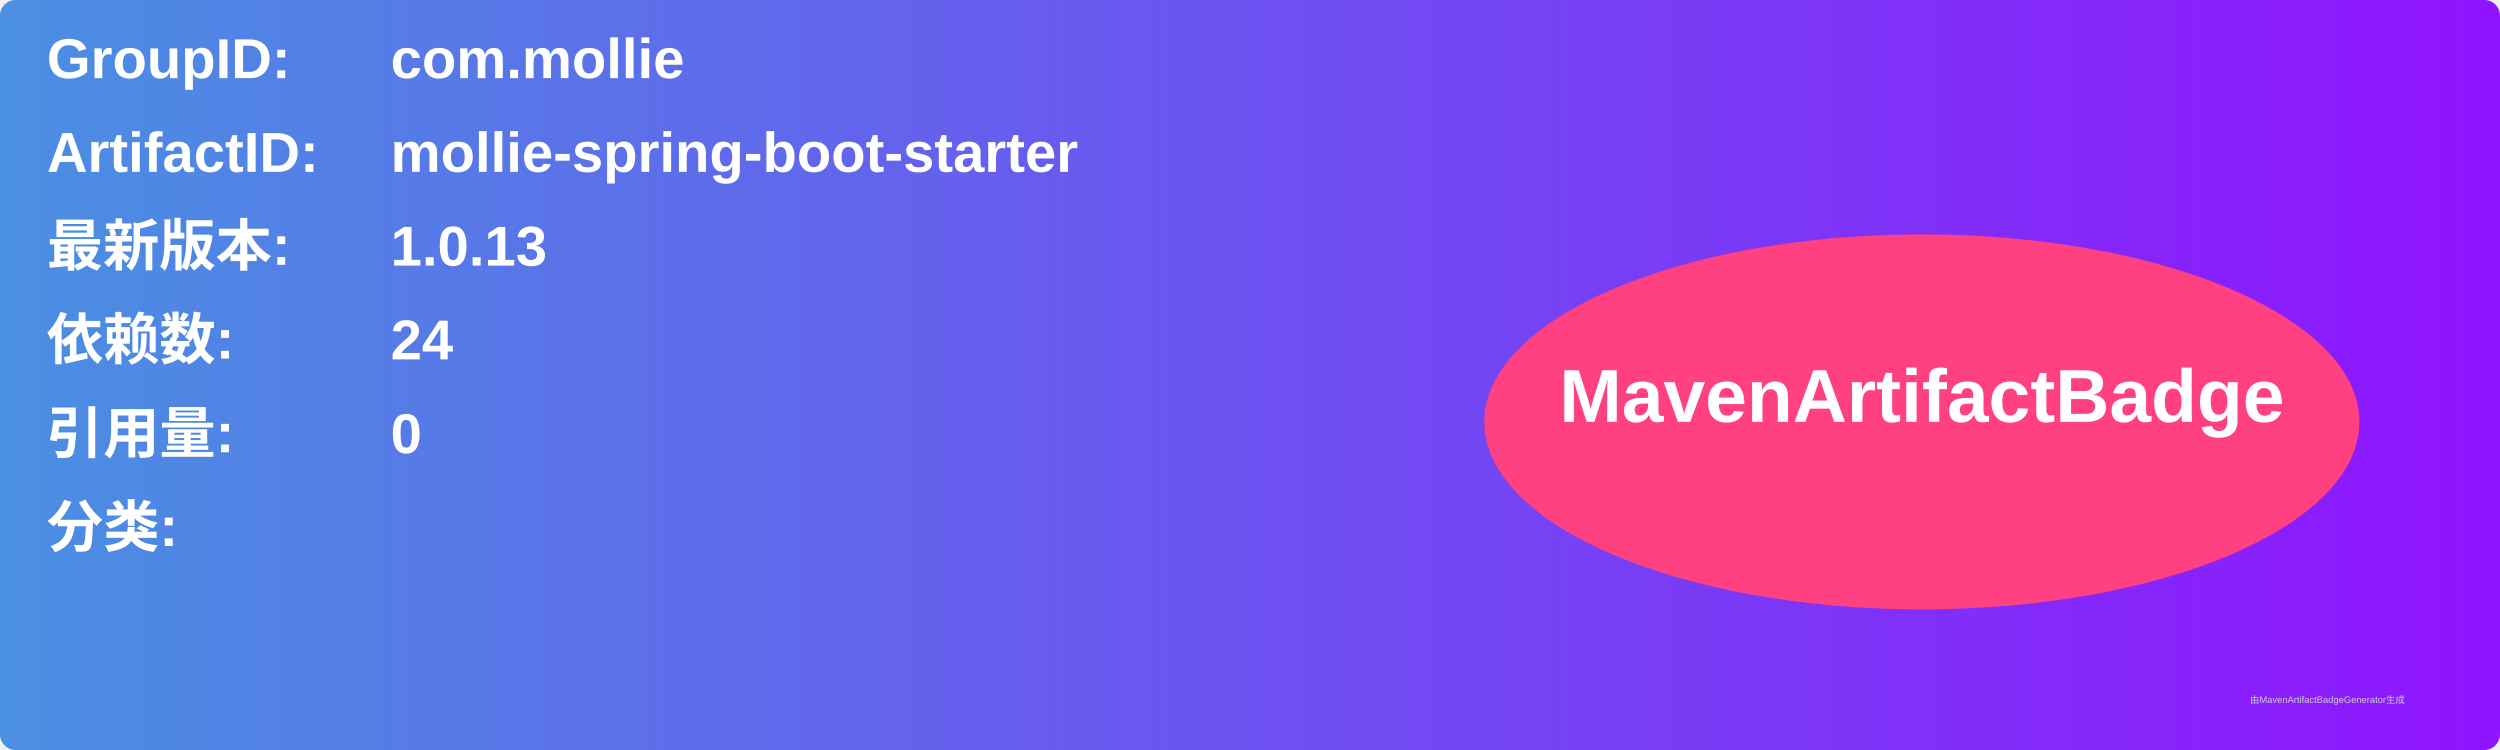
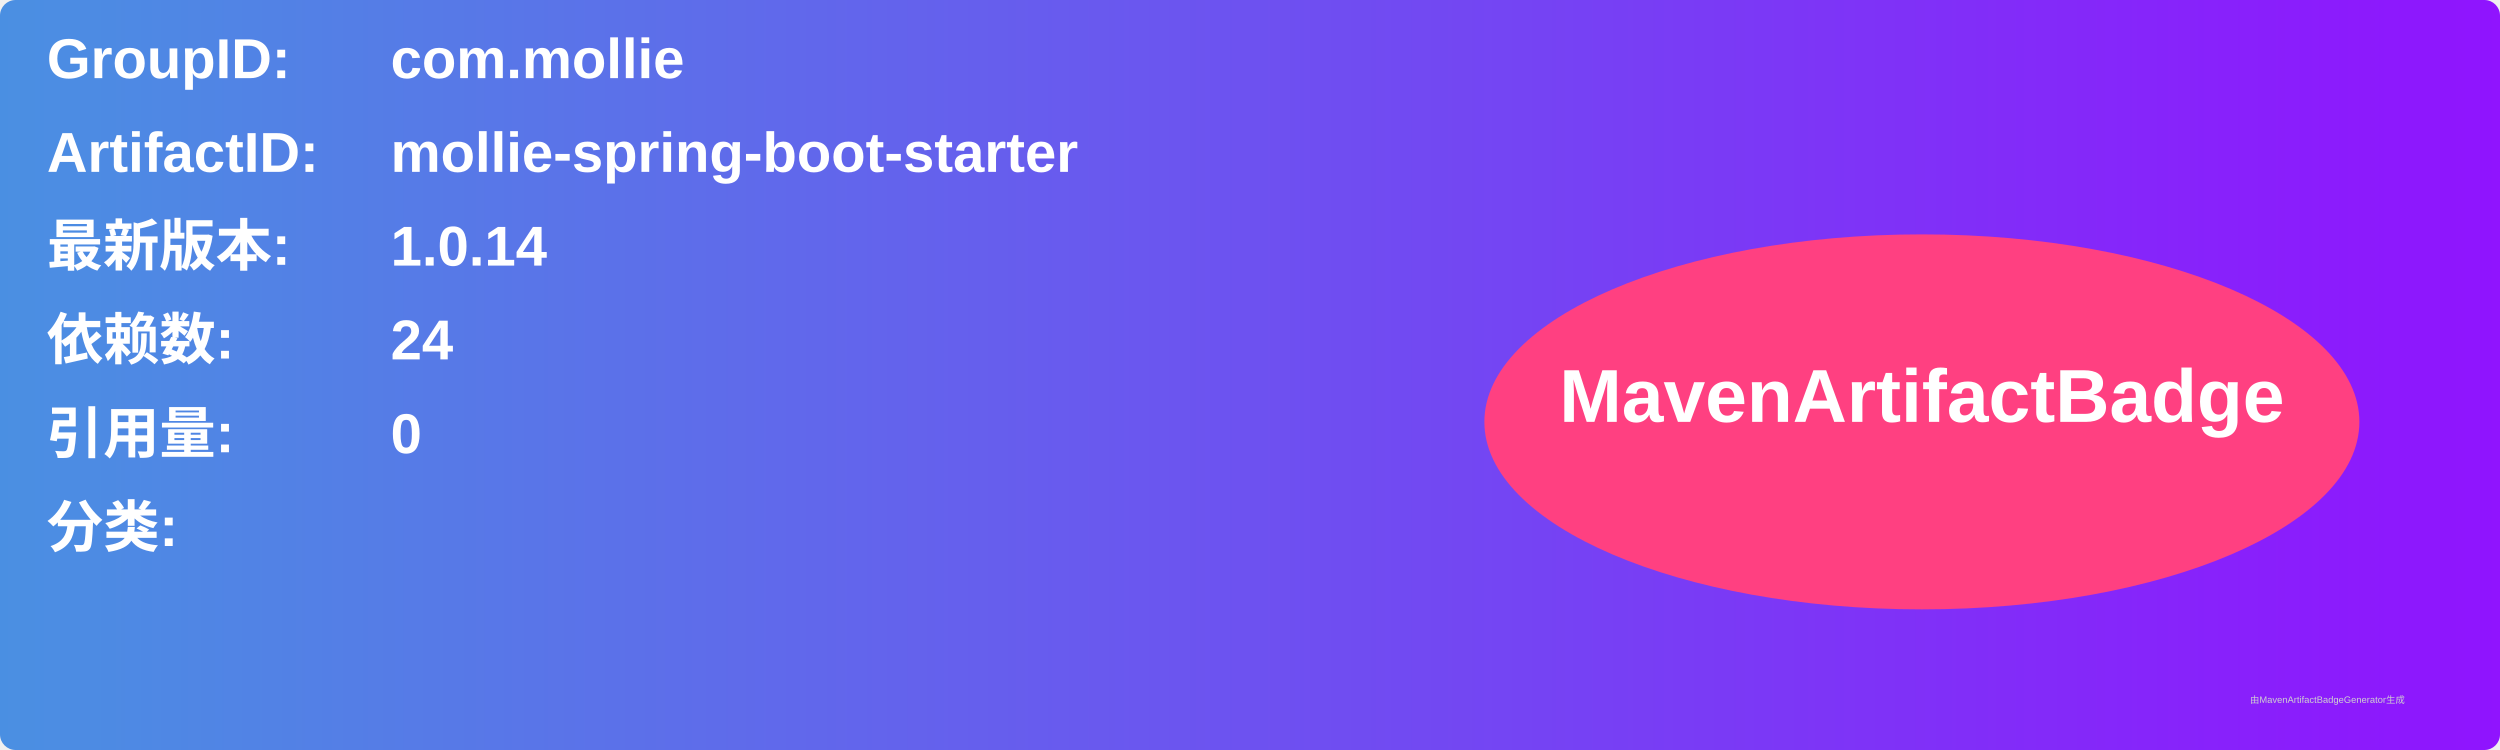
<svg xmlns="http://www.w3.org/2000/svg" width="800" height="240" viewBox="0 0 800 240">
  <linearGradient id="grad" x1="0%" y1="0%" x2="100%" y2="0%">
    <stop offset="0%" stop-color="#4a90e2" />
    <stop offset="100%" stop-color="#9013fe" />
  </linearGradient>
  <rect width="100%" height="100%" rx="5" ry="5" fill="url(#grad)" />
  <g transform="translate(15, 15)">
    <text x="0" y="10" font-family="Arial" font-size="18" fill="white" font-weight="bold" width="260">GroupID:</text>
    <text x="110" y="10" font-family="Arial" font-size="18" fill="white" font-weight="bold" width="460">com.mollie</text>
    <text x="0" y="40" font-family="Arial" font-size="18" fill="white" font-weight="bold" width="260">ArtifactID:</text>
    <text x="110" y="40" font-family="Arial" font-size="18" fill="white" font-weight="bold" width="460">mollie-spring-boot-starter</text>
    <text x="0" y="70" font-family="Arial" font-size="18" fill="white" font-weight="bold">最新版本:</text>
    <text x="110" y="70" font-family="Arial" font-size="18" fill="white" font-weight="bold">
-       <tspan font-weight="bold">1.0.13</tspan>
+       <tspan font-weight="bold">1.0.14</tspan>
    </text>
    <text x="0" y="100" font-family="Arial" font-size="18" fill="white" font-weight="bold">依赖数: </text>
    <text x="110" y="100" font-family="Arial" font-size="18" fill="white">
      <tspan font-weight="bold">24</tspan>
    </text>
    <text x="0" y="130" font-family="Arial" font-size="18" fill="white" font-weight="bold">引用量: </text>
    <text x="110" y="130" font-family="Arial" font-size="18" fill="white">
      <tspan font-weight="bold">0</tspan>
    </text>
    <text x="0" y="160" font-family="Arial" font-size="18" fill="white" font-weight="bold">分类:</text>
    <text x="10" y="190" font-family="Arial" font-size="10" fill="white">
      <tspan font-weight="bold" />
    </text>
    <ellipse cx="600" cy="120" rx="140" ry="60" fill="#ff4081" />
    <text x="600" y="120" text-anchor="middle" font-family="Arial" font-size="24" fill="white" font-weight="bold">MavenArtifactBadge</text>
  </g>
  <text x="720" y="225" font-family="Arial" font-size="3" fill="#d0d0d0">由MavenArtifactBadgeGenerator生成</text>
</svg>
